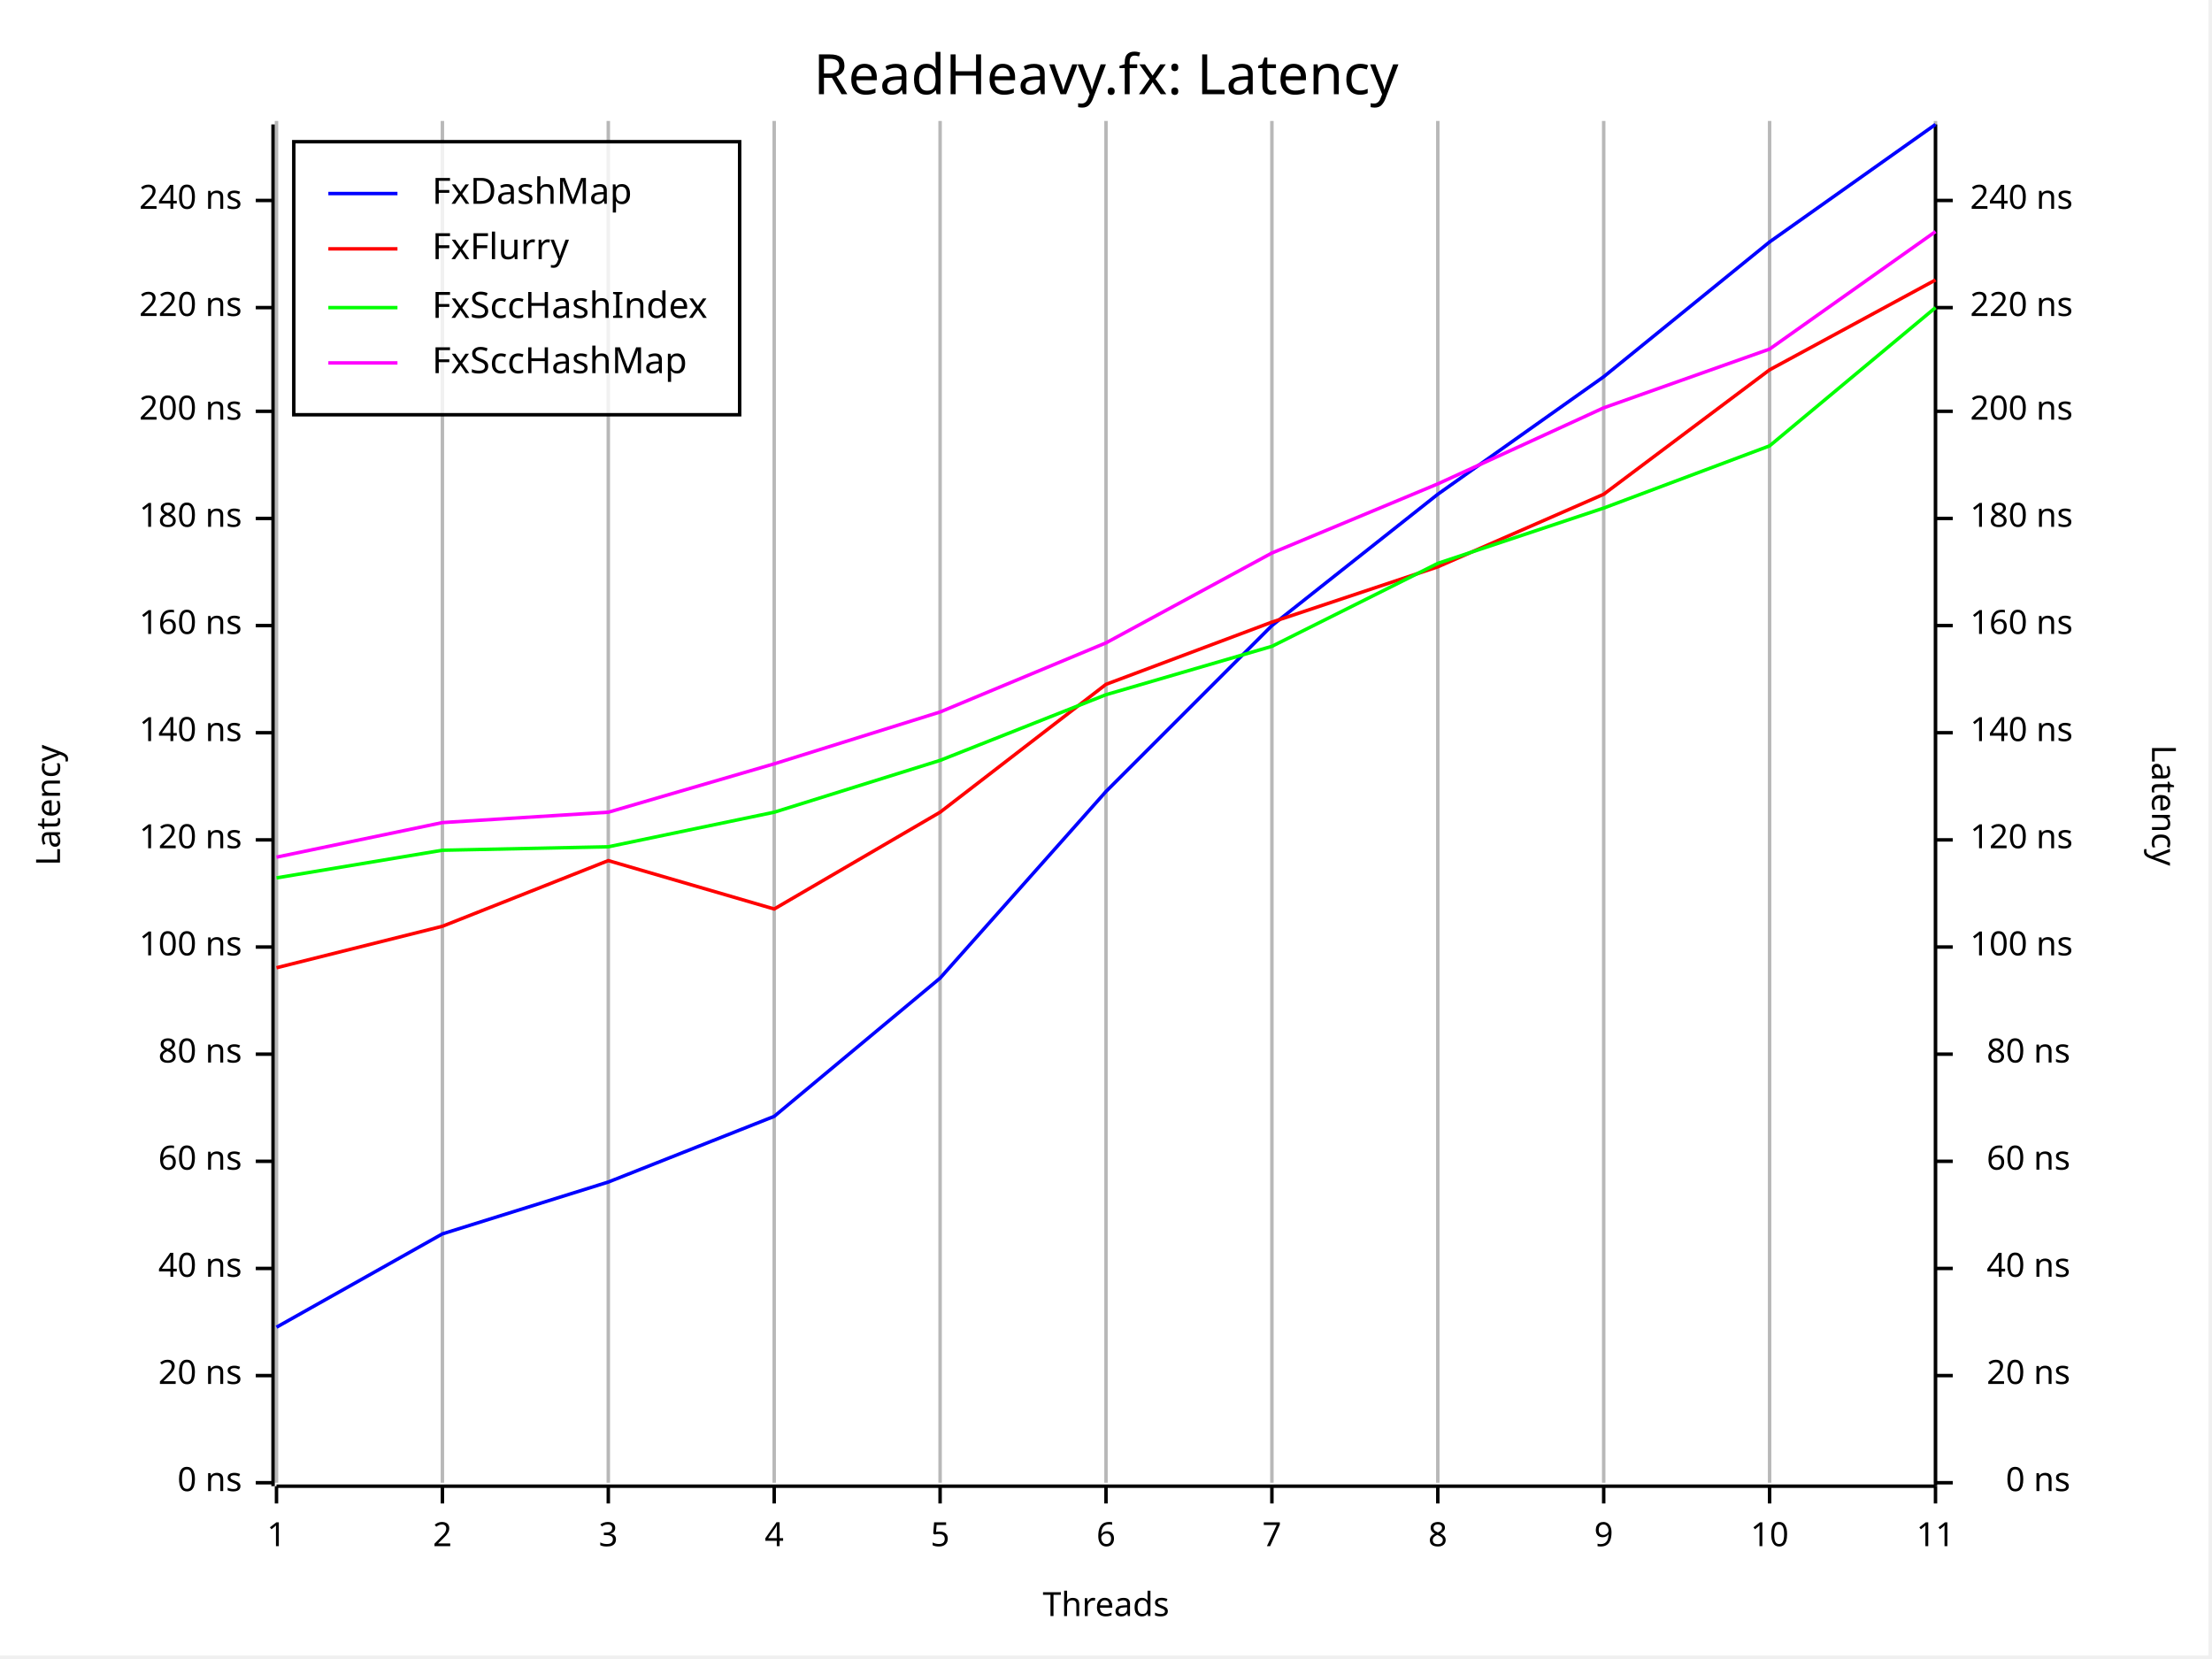
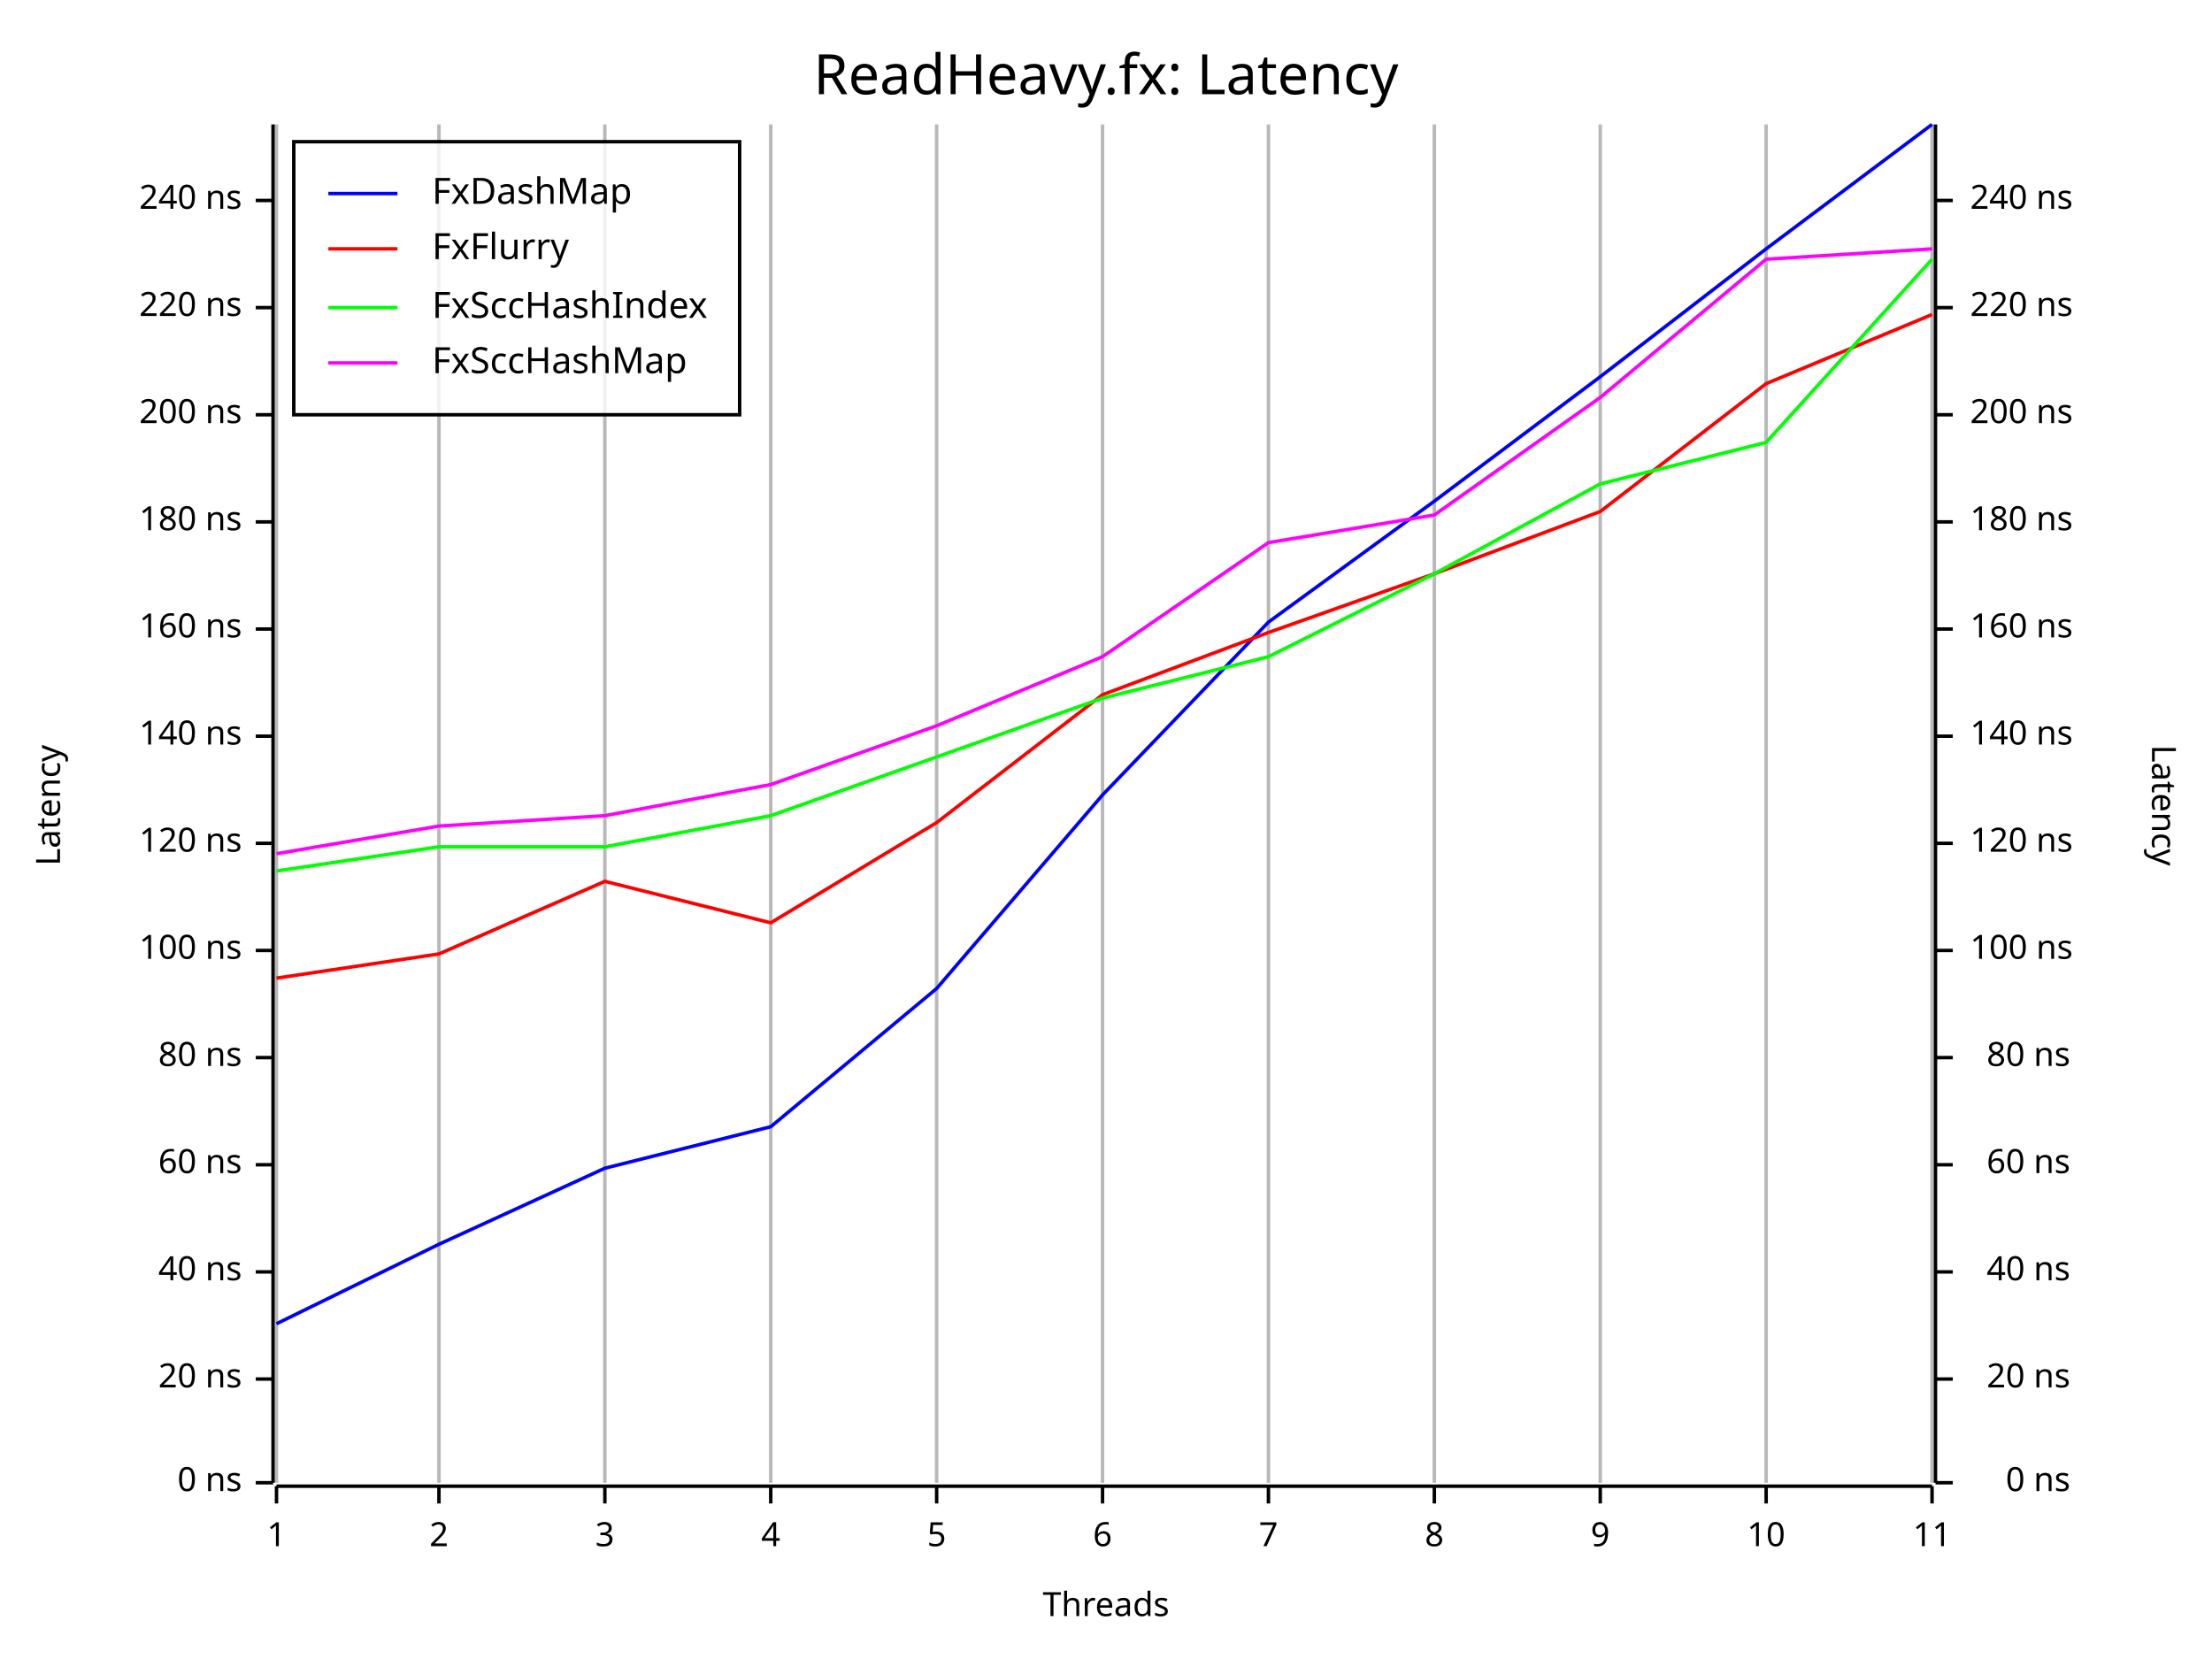
<svg xmlns="http://www.w3.org/2000/svg" width="640" height="480" viewBox="0 0 640 480">
-   <rect x="0" y="0" width="639" height="479" opacity="1" fill="#FFFFFF" stroke="none" />
+   <rect x="0" y="0" width="640" height="480" opacity="1" fill="#FFFFFF" stroke="none" />
  <text x="320" y="15" dy="0.76em" text-anchor="middle" font-family="Fira Code" font-size="16.129" opacity="1" fill="#000000">
ReadHeavy.fx: Latency
</text>
-   <line opacity="0.1" stroke="#000000" stroke-width="1" x1="80" y1="429" x2="80" y2="35" />
-   <line opacity="0.1" stroke="#000000" stroke-width="1" x1="128" y1="429" x2="128" y2="35" />
-   <line opacity="0.1" stroke="#000000" stroke-width="1" x1="176" y1="429" x2="176" y2="35" />
-   <line opacity="0.1" stroke="#000000" stroke-width="1" x1="224" y1="429" x2="224" y2="35" />
-   <line opacity="0.1" stroke="#000000" stroke-width="1" x1="272" y1="429" x2="272" y2="35" />
-   <line opacity="0.1" stroke="#000000" stroke-width="1" x1="320" y1="429" x2="320" y2="35" />
-   <line opacity="0.1" stroke="#000000" stroke-width="1" x1="368" y1="429" x2="368" y2="35" />
-   <line opacity="0.1" stroke="#000000" stroke-width="1" x1="416" y1="429" x2="416" y2="35" />
-   <line opacity="0.1" stroke="#000000" stroke-width="1" x1="464" y1="429" x2="464" y2="35" />
-   <line opacity="0.1" stroke="#000000" stroke-width="1" x1="512" y1="429" x2="512" y2="35" />
-   <line opacity="0.1" stroke="#000000" stroke-width="1" x1="560" y1="429" x2="560" y2="35" />
+   <line opacity="0.1" stroke="#000000" stroke-width="1" x1="80" y1="429" x2="80" y2="36" />
+   <line opacity="0.1" stroke="#000000" stroke-width="1" x1="127" y1="429" x2="127" y2="36" />
+   <line opacity="0.1" stroke="#000000" stroke-width="1" x1="175" y1="429" x2="175" y2="36" />
+   <line opacity="0.1" stroke="#000000" stroke-width="1" x1="223" y1="429" x2="223" y2="36" />
+   <line opacity="0.1" stroke="#000000" stroke-width="1" x1="271" y1="429" x2="271" y2="36" />
+   <line opacity="0.1" stroke="#000000" stroke-width="1" x1="319" y1="429" x2="319" y2="36" />
+   <line opacity="0.1" stroke="#000000" stroke-width="1" x1="367" y1="429" x2="367" y2="36" />
+   <line opacity="0.1" stroke="#000000" stroke-width="1" x1="415" y1="429" x2="415" y2="36" />
+   <line opacity="0.1" stroke="#000000" stroke-width="1" x1="463" y1="429" x2="463" y2="36" />
+   <line opacity="0.1" stroke="#000000" stroke-width="1" x1="511" y1="429" x2="511" y2="36" />
+   <line opacity="0.1" stroke="#000000" stroke-width="1" x1="559" y1="429" x2="559" y2="36" />
  <text x="10" y="233" dy="0.76em" text-anchor="middle" font-family="sans-serif" font-size="9.677" opacity="1" fill="#000000" transform="rotate(270, 10, 233)">
Latency
</text>
  <text x="320" y="470" dy="-0.5ex" text-anchor="middle" font-family="sans-serif" font-size="9.677" opacity="1" fill="#000000">
Threads
</text>
  <text x="630" y="233" dy="0.76em" text-anchor="middle" font-family="sans-serif" font-size="9.677" opacity="1" fill="#000000" transform="rotate(90, 630, 233)">
Latency
</text>
-   <line opacity="0.2" stroke="#000000" stroke-width="1" x1="80" y1="429" x2="80" y2="35" />
-   <line opacity="0.2" stroke="#000000" stroke-width="1" x1="128" y1="429" x2="128" y2="35" />
-   <line opacity="0.2" stroke="#000000" stroke-width="1" x1="176" y1="429" x2="176" y2="35" />
-   <line opacity="0.2" stroke="#000000" stroke-width="1" x1="224" y1="429" x2="224" y2="35" />
-   <line opacity="0.2" stroke="#000000" stroke-width="1" x1="272" y1="429" x2="272" y2="35" />
-   <line opacity="0.2" stroke="#000000" stroke-width="1" x1="320" y1="429" x2="320" y2="35" />
-   <line opacity="0.2" stroke="#000000" stroke-width="1" x1="368" y1="429" x2="368" y2="35" />
-   <line opacity="0.2" stroke="#000000" stroke-width="1" x1="416" y1="429" x2="416" y2="35" />
-   <line opacity="0.2" stroke="#000000" stroke-width="1" x1="464" y1="429" x2="464" y2="35" />
-   <line opacity="0.2" stroke="#000000" stroke-width="1" x1="512" y1="429" x2="512" y2="35" />
-   <line opacity="0.2" stroke="#000000" stroke-width="1" x1="560" y1="429" x2="560" y2="35" />
-   <polyline fill="none" opacity="1" stroke="#000000" stroke-width="1" points="79,36 79,430 " />
+   <line opacity="0.2" stroke="#000000" stroke-width="1" x1="80" y1="429" x2="80" y2="36" />
+   <line opacity="0.2" stroke="#000000" stroke-width="1" x1="127" y1="429" x2="127" y2="36" />
+   <line opacity="0.2" stroke="#000000" stroke-width="1" x1="175" y1="429" x2="175" y2="36" />
+   <line opacity="0.2" stroke="#000000" stroke-width="1" x1="223" y1="429" x2="223" y2="36" />
+   <line opacity="0.2" stroke="#000000" stroke-width="1" x1="271" y1="429" x2="271" y2="36" />
+   <line opacity="0.2" stroke="#000000" stroke-width="1" x1="319" y1="429" x2="319" y2="36" />
+   <line opacity="0.2" stroke="#000000" stroke-width="1" x1="367" y1="429" x2="367" y2="36" />
+   <line opacity="0.2" stroke="#000000" stroke-width="1" x1="415" y1="429" x2="415" y2="36" />
+   <line opacity="0.2" stroke="#000000" stroke-width="1" x1="463" y1="429" x2="463" y2="36" />
+   <line opacity="0.2" stroke="#000000" stroke-width="1" x1="511" y1="429" x2="511" y2="36" />
+   <line opacity="0.2" stroke="#000000" stroke-width="1" x1="559" y1="429" x2="559" y2="36" />
+   <polyline fill="none" opacity="1" stroke="#000000" stroke-width="1" points="79,36 79,429 " />
  <text x="70" y="429" dy="0.5ex" text-anchor="end" font-family="sans-serif" font-size="9.677" opacity="1" fill="#000000">
0 ns
</text>
  <polyline fill="none" opacity="1" stroke="#000000" stroke-width="1" points="74,429 79,429 " />
-   <text x="70" y="398" dy="0.5ex" text-anchor="end" font-family="sans-serif" font-size="9.677" opacity="1" fill="#000000">
+   <text x="70" y="399" dy="0.5ex" text-anchor="end" font-family="sans-serif" font-size="9.677" opacity="1" fill="#000000">
20 ns
</text>
-   <polyline fill="none" opacity="1" stroke="#000000" stroke-width="1" points="74,398 79,398 " />
-   <text x="70" y="367" dy="0.5ex" text-anchor="end" font-family="sans-serif" font-size="9.677" opacity="1" fill="#000000">
+   <polyline fill="none" opacity="1" stroke="#000000" stroke-width="1" points="74,399 79,399 " />
+   <text x="70" y="368" dy="0.5ex" text-anchor="end" font-family="sans-serif" font-size="9.677" opacity="1" fill="#000000">
40 ns
</text>
-   <polyline fill="none" opacity="1" stroke="#000000" stroke-width="1" points="74,367 79,367 " />
-   <text x="70" y="336" dy="0.5ex" text-anchor="end" font-family="sans-serif" font-size="9.677" opacity="1" fill="#000000">
+   <polyline fill="none" opacity="1" stroke="#000000" stroke-width="1" points="74,368 79,368 " />
+   <text x="70" y="337" dy="0.5ex" text-anchor="end" font-family="sans-serif" font-size="9.677" opacity="1" fill="#000000">
60 ns
</text>
-   <polyline fill="none" opacity="1" stroke="#000000" stroke-width="1" points="74,336 79,336 " />
-   <text x="70" y="305" dy="0.5ex" text-anchor="end" font-family="sans-serif" font-size="9.677" opacity="1" fill="#000000">
+   <polyline fill="none" opacity="1" stroke="#000000" stroke-width="1" points="74,337 79,337 " />
+   <text x="70" y="306" dy="0.5ex" text-anchor="end" font-family="sans-serif" font-size="9.677" opacity="1" fill="#000000">
80 ns
</text>
-   <polyline fill="none" opacity="1" stroke="#000000" stroke-width="1" points="74,305 79,305 " />
-   <text x="70" y="274" dy="0.5ex" text-anchor="end" font-family="sans-serif" font-size="9.677" opacity="1" fill="#000000">
+   <polyline fill="none" opacity="1" stroke="#000000" stroke-width="1" points="74,306 79,306 " />
+   <text x="70" y="275" dy="0.5ex" text-anchor="end" font-family="sans-serif" font-size="9.677" opacity="1" fill="#000000">
100 ns
</text>
-   <polyline fill="none" opacity="1" stroke="#000000" stroke-width="1" points="74,274 79,274 " />
-   <text x="70" y="243" dy="0.5ex" text-anchor="end" font-family="sans-serif" font-size="9.677" opacity="1" fill="#000000">
+   <polyline fill="none" opacity="1" stroke="#000000" stroke-width="1" points="74,275 79,275 " />
+   <text x="70" y="244" dy="0.5ex" text-anchor="end" font-family="sans-serif" font-size="9.677" opacity="1" fill="#000000">
120 ns
</text>
-   <polyline fill="none" opacity="1" stroke="#000000" stroke-width="1" points="74,243 79,243 " />
-   <text x="70" y="212" dy="0.5ex" text-anchor="end" font-family="sans-serif" font-size="9.677" opacity="1" fill="#000000">
+   <polyline fill="none" opacity="1" stroke="#000000" stroke-width="1" points="74,244 79,244 " />
+   <text x="70" y="213" dy="0.5ex" text-anchor="end" font-family="sans-serif" font-size="9.677" opacity="1" fill="#000000">
140 ns
</text>
-   <polyline fill="none" opacity="1" stroke="#000000" stroke-width="1" points="74,212 79,212 " />
-   <text x="70" y="181" dy="0.5ex" text-anchor="end" font-family="sans-serif" font-size="9.677" opacity="1" fill="#000000">
+   <polyline fill="none" opacity="1" stroke="#000000" stroke-width="1" points="74,213 79,213 " />
+   <text x="70" y="182" dy="0.5ex" text-anchor="end" font-family="sans-serif" font-size="9.677" opacity="1" fill="#000000">
160 ns
</text>
-   <polyline fill="none" opacity="1" stroke="#000000" stroke-width="1" points="74,181 79,181 " />
-   <text x="70" y="150" dy="0.5ex" text-anchor="end" font-family="sans-serif" font-size="9.677" opacity="1" fill="#000000">
+   <polyline fill="none" opacity="1" stroke="#000000" stroke-width="1" points="74,182 79,182 " />
+   <text x="70" y="151" dy="0.5ex" text-anchor="end" font-family="sans-serif" font-size="9.677" opacity="1" fill="#000000">
180 ns
</text>
-   <polyline fill="none" opacity="1" stroke="#000000" stroke-width="1" points="74,150 79,150 " />
-   <text x="70" y="119" dy="0.5ex" text-anchor="end" font-family="sans-serif" font-size="9.677" opacity="1" fill="#000000">
+   <polyline fill="none" opacity="1" stroke="#000000" stroke-width="1" points="74,151 79,151 " />
+   <text x="70" y="120" dy="0.5ex" text-anchor="end" font-family="sans-serif" font-size="9.677" opacity="1" fill="#000000">
200 ns
</text>
-   <polyline fill="none" opacity="1" stroke="#000000" stroke-width="1" points="74,119 79,119 " />
+   <polyline fill="none" opacity="1" stroke="#000000" stroke-width="1" points="74,120 79,120 " />
  <text x="70" y="89" dy="0.5ex" text-anchor="end" font-family="sans-serif" font-size="9.677" opacity="1" fill="#000000">
220 ns
</text>
  <polyline fill="none" opacity="1" stroke="#000000" stroke-width="1" points="74,89 79,89 " />
  <text x="70" y="58" dy="0.5ex" text-anchor="end" font-family="sans-serif" font-size="9.677" opacity="1" fill="#000000">
240 ns
</text>
  <polyline fill="none" opacity="1" stroke="#000000" stroke-width="1" points="74,58 79,58 " />
-   <polyline fill="none" opacity="1" stroke="#000000" stroke-width="1" points="80,430 560,430 " />
+   <polyline fill="none" opacity="1" stroke="#000000" stroke-width="1" points="80,430 559,430 " />
  <text x="80" y="440" dy="0.76em" text-anchor="middle" font-family="sans-serif" font-size="9.677" opacity="1" fill="#000000">
1
</text>
  <polyline fill="none" opacity="1" stroke="#000000" stroke-width="1" points="80,430 80,435 " />
-   <text x="128" y="440" dy="0.76em" text-anchor="middle" font-family="sans-serif" font-size="9.677" opacity="1" fill="#000000">
+   <text x="127" y="440" dy="0.76em" text-anchor="middle" font-family="sans-serif" font-size="9.677" opacity="1" fill="#000000">
2
</text>
-   <polyline fill="none" opacity="1" stroke="#000000" stroke-width="1" points="128,430 128,435 " />
-   <text x="176" y="440" dy="0.76em" text-anchor="middle" font-family="sans-serif" font-size="9.677" opacity="1" fill="#000000">
+   <polyline fill="none" opacity="1" stroke="#000000" stroke-width="1" points="127,430 127,435 " />
+   <text x="175" y="440" dy="0.76em" text-anchor="middle" font-family="sans-serif" font-size="9.677" opacity="1" fill="#000000">
3
</text>
-   <polyline fill="none" opacity="1" stroke="#000000" stroke-width="1" points="176,430 176,435 " />
-   <text x="224" y="440" dy="0.76em" text-anchor="middle" font-family="sans-serif" font-size="9.677" opacity="1" fill="#000000">
+   <polyline fill="none" opacity="1" stroke="#000000" stroke-width="1" points="175,430 175,435 " />
+   <text x="223" y="440" dy="0.76em" text-anchor="middle" font-family="sans-serif" font-size="9.677" opacity="1" fill="#000000">
4
</text>
-   <polyline fill="none" opacity="1" stroke="#000000" stroke-width="1" points="224,430 224,435 " />
-   <text x="272" y="440" dy="0.76em" text-anchor="middle" font-family="sans-serif" font-size="9.677" opacity="1" fill="#000000">
+   <polyline fill="none" opacity="1" stroke="#000000" stroke-width="1" points="223,430 223,435 " />
+   <text x="271" y="440" dy="0.76em" text-anchor="middle" font-family="sans-serif" font-size="9.677" opacity="1" fill="#000000">
5
</text>
-   <polyline fill="none" opacity="1" stroke="#000000" stroke-width="1" points="272,430 272,435 " />
-   <text x="320" y="440" dy="0.76em" text-anchor="middle" font-family="sans-serif" font-size="9.677" opacity="1" fill="#000000">
+   <polyline fill="none" opacity="1" stroke="#000000" stroke-width="1" points="271,430 271,435 " />
+   <text x="319" y="440" dy="0.76em" text-anchor="middle" font-family="sans-serif" font-size="9.677" opacity="1" fill="#000000">
6
</text>
-   <polyline fill="none" opacity="1" stroke="#000000" stroke-width="1" points="320,430 320,435 " />
-   <text x="368" y="440" dy="0.76em" text-anchor="middle" font-family="sans-serif" font-size="9.677" opacity="1" fill="#000000">
+   <polyline fill="none" opacity="1" stroke="#000000" stroke-width="1" points="319,430 319,435 " />
+   <text x="367" y="440" dy="0.76em" text-anchor="middle" font-family="sans-serif" font-size="9.677" opacity="1" fill="#000000">
7
</text>
-   <polyline fill="none" opacity="1" stroke="#000000" stroke-width="1" points="368,430 368,435 " />
-   <text x="416" y="440" dy="0.76em" text-anchor="middle" font-family="sans-serif" font-size="9.677" opacity="1" fill="#000000">
+   <polyline fill="none" opacity="1" stroke="#000000" stroke-width="1" points="367,430 367,435 " />
+   <text x="415" y="440" dy="0.76em" text-anchor="middle" font-family="sans-serif" font-size="9.677" opacity="1" fill="#000000">
8
</text>
-   <polyline fill="none" opacity="1" stroke="#000000" stroke-width="1" points="416,430 416,435 " />
-   <text x="464" y="440" dy="0.76em" text-anchor="middle" font-family="sans-serif" font-size="9.677" opacity="1" fill="#000000">
+   <polyline fill="none" opacity="1" stroke="#000000" stroke-width="1" points="415,430 415,435 " />
+   <text x="463" y="440" dy="0.76em" text-anchor="middle" font-family="sans-serif" font-size="9.677" opacity="1" fill="#000000">
9
</text>
-   <polyline fill="none" opacity="1" stroke="#000000" stroke-width="1" points="464,430 464,435 " />
-   <text x="512" y="440" dy="0.76em" text-anchor="middle" font-family="sans-serif" font-size="9.677" opacity="1" fill="#000000">
+   <polyline fill="none" opacity="1" stroke="#000000" stroke-width="1" points="463,430 463,435 " />
+   <text x="511" y="440" dy="0.76em" text-anchor="middle" font-family="sans-serif" font-size="9.677" opacity="1" fill="#000000">
10
</text>
-   <polyline fill="none" opacity="1" stroke="#000000" stroke-width="1" points="512,430 512,435 " />
-   <text x="560" y="440" dy="0.76em" text-anchor="middle" font-family="sans-serif" font-size="9.677" opacity="1" fill="#000000">
+   <polyline fill="none" opacity="1" stroke="#000000" stroke-width="1" points="511,430 511,435 " />
+   <text x="559" y="440" dy="0.76em" text-anchor="middle" font-family="sans-serif" font-size="9.677" opacity="1" fill="#000000">
11
</text>
-   <polyline fill="none" opacity="1" stroke="#000000" stroke-width="1" points="560,430 560,435 " />
-   <polyline fill="none" opacity="1" stroke="#000000" stroke-width="1" points="560,36 560,430 " />
+   <polyline fill="none" opacity="1" stroke="#000000" stroke-width="1" points="559,430 559,435 " />
+   <polyline fill="none" opacity="1" stroke="#000000" stroke-width="1" points="560,36 560,429 " />
  <text x="599" y="429" dy="0.5ex" text-anchor="end" font-family="sans-serif" font-size="9.677" opacity="1" fill="#000000">
0 ns
</text>
  <polyline fill="none" opacity="1" stroke="#000000" stroke-width="1" points="560,429 565,429 " />
-   <text x="599" y="398" dy="0.5ex" text-anchor="end" font-family="sans-serif" font-size="9.677" opacity="1" fill="#000000">
+   <text x="599" y="399" dy="0.5ex" text-anchor="end" font-family="sans-serif" font-size="9.677" opacity="1" fill="#000000">
20 ns
</text>
-   <polyline fill="none" opacity="1" stroke="#000000" stroke-width="1" points="560,398 565,398 " />
-   <text x="599" y="367" dy="0.5ex" text-anchor="end" font-family="sans-serif" font-size="9.677" opacity="1" fill="#000000">
+   <polyline fill="none" opacity="1" stroke="#000000" stroke-width="1" points="560,399 565,399 " />
+   <text x="599" y="368" dy="0.5ex" text-anchor="end" font-family="sans-serif" font-size="9.677" opacity="1" fill="#000000">
40 ns
</text>
-   <polyline fill="none" opacity="1" stroke="#000000" stroke-width="1" points="560,367 565,367 " />
-   <text x="599" y="336" dy="0.5ex" text-anchor="end" font-family="sans-serif" font-size="9.677" opacity="1" fill="#000000">
+   <polyline fill="none" opacity="1" stroke="#000000" stroke-width="1" points="560,368 565,368 " />
+   <text x="599" y="337" dy="0.5ex" text-anchor="end" font-family="sans-serif" font-size="9.677" opacity="1" fill="#000000">
60 ns
</text>
-   <polyline fill="none" opacity="1" stroke="#000000" stroke-width="1" points="560,336 565,336 " />
-   <text x="599" y="305" dy="0.5ex" text-anchor="end" font-family="sans-serif" font-size="9.677" opacity="1" fill="#000000">
+   <polyline fill="none" opacity="1" stroke="#000000" stroke-width="1" points="560,337 565,337 " />
+   <text x="599" y="306" dy="0.5ex" text-anchor="end" font-family="sans-serif" font-size="9.677" opacity="1" fill="#000000">
80 ns
</text>
-   <polyline fill="none" opacity="1" stroke="#000000" stroke-width="1" points="560,305 565,305 " />
-   <text x="570" y="274" dy="0.5ex" text-anchor="start" font-family="sans-serif" font-size="9.677" opacity="1" fill="#000000">
+   <polyline fill="none" opacity="1" stroke="#000000" stroke-width="1" points="560,306 565,306 " />
+   <text x="570" y="275" dy="0.5ex" text-anchor="start" font-family="sans-serif" font-size="9.677" opacity="1" fill="#000000">
100 ns
</text>
-   <polyline fill="none" opacity="1" stroke="#000000" stroke-width="1" points="560,274 565,274 " />
-   <text x="570" y="243" dy="0.5ex" text-anchor="start" font-family="sans-serif" font-size="9.677" opacity="1" fill="#000000">
+   <polyline fill="none" opacity="1" stroke="#000000" stroke-width="1" points="560,275 565,275 " />
+   <text x="570" y="244" dy="0.5ex" text-anchor="start" font-family="sans-serif" font-size="9.677" opacity="1" fill="#000000">
120 ns
</text>
-   <polyline fill="none" opacity="1" stroke="#000000" stroke-width="1" points="560,243 565,243 " />
-   <text x="570" y="212" dy="0.5ex" text-anchor="start" font-family="sans-serif" font-size="9.677" opacity="1" fill="#000000">
+   <polyline fill="none" opacity="1" stroke="#000000" stroke-width="1" points="560,244 565,244 " />
+   <text x="570" y="213" dy="0.5ex" text-anchor="start" font-family="sans-serif" font-size="9.677" opacity="1" fill="#000000">
140 ns
</text>
-   <polyline fill="none" opacity="1" stroke="#000000" stroke-width="1" points="560,212 565,212 " />
-   <text x="570" y="181" dy="0.5ex" text-anchor="start" font-family="sans-serif" font-size="9.677" opacity="1" fill="#000000">
+   <polyline fill="none" opacity="1" stroke="#000000" stroke-width="1" points="560,213 565,213 " />
+   <text x="570" y="182" dy="0.5ex" text-anchor="start" font-family="sans-serif" font-size="9.677" opacity="1" fill="#000000">
160 ns
</text>
-   <polyline fill="none" opacity="1" stroke="#000000" stroke-width="1" points="560,181 565,181 " />
-   <text x="570" y="150" dy="0.5ex" text-anchor="start" font-family="sans-serif" font-size="9.677" opacity="1" fill="#000000">
+   <polyline fill="none" opacity="1" stroke="#000000" stroke-width="1" points="560,182 565,182 " />
+   <text x="570" y="151" dy="0.5ex" text-anchor="start" font-family="sans-serif" font-size="9.677" opacity="1" fill="#000000">
180 ns
</text>
-   <polyline fill="none" opacity="1" stroke="#000000" stroke-width="1" points="560,150 565,150 " />
-   <text x="570" y="119" dy="0.5ex" text-anchor="start" font-family="sans-serif" font-size="9.677" opacity="1" fill="#000000">
+   <polyline fill="none" opacity="1" stroke="#000000" stroke-width="1" points="560,151 565,151 " />
+   <text x="570" y="120" dy="0.5ex" text-anchor="start" font-family="sans-serif" font-size="9.677" opacity="1" fill="#000000">
200 ns
</text>
-   <polyline fill="none" opacity="1" stroke="#000000" stroke-width="1" points="560,119 565,119 " />
+   <polyline fill="none" opacity="1" stroke="#000000" stroke-width="1" points="560,120 565,120 " />
  <text x="570" y="89" dy="0.5ex" text-anchor="start" font-family="sans-serif" font-size="9.677" opacity="1" fill="#000000">
220 ns
</text>
  <polyline fill="none" opacity="1" stroke="#000000" stroke-width="1" points="560,89 565,89 " />
  <text x="570" y="58" dy="0.5ex" text-anchor="start" font-family="sans-serif" font-size="9.677" opacity="1" fill="#000000">
240 ns
</text>
  <polyline fill="none" opacity="1" stroke="#000000" stroke-width="1" points="560,58 565,58 " />
-   <polyline fill="none" opacity="1" stroke="#0000FF" stroke-width="1" points="80,384 128,357 176,342 224,323 272,283 320,229 368,181 416,143 464,109 512,70 560,36 " />
-   <polyline fill="none" opacity="1" stroke="#FF0000" stroke-width="1" points="80,280 128,268 176,249 224,263 272,235 320,198 368,180 416,164 464,143 512,107 560,81 " />
-   <polyline fill="none" opacity="1" stroke="#00FF00" stroke-width="1" points="80,254 128,246 176,245 224,235 272,220 320,201 368,187 416,163 464,147 512,129 560,89 " />
-   <polyline fill="none" opacity="1" stroke="#FF00FF" stroke-width="1" points="80,248 128,238 176,235 224,221 272,206 320,186 368,160 416,140 464,118 512,101 560,67 " />
+   <polyline fill="none" opacity="1" stroke="#0000FF" stroke-width="1" points="80,383 127,360 175,338 223,326 271,286 319,230 367,180 415,145 463,109 511,72 559,36 " />
+   <polyline fill="none" opacity="1" stroke="#FF0000" stroke-width="1" points="80,283 127,276 175,255 223,267 271,238 319,201 367,183 415,166 463,148 511,111 559,91 " />
+   <polyline fill="none" opacity="1" stroke="#00FF00" stroke-width="1" points="80,252 127,245 175,245 223,236 271,219 319,202 367,190 415,166 463,140 511,128 559,75 " />
+   <polyline fill="none" opacity="1" stroke="#FF00FF" stroke-width="1" points="80,247 127,239 175,236 223,227 271,210 319,190 367,157 415,149 463,115 511,75 559,72 " />
  <rect x="85" y="41" width="129" height="79" opacity="0.8" fill="#FFFFFF" stroke="none" />
  <rect x="85" y="41" width="129" height="79" opacity="1" fill="none" stroke="#000000" />
  <text x="125" y="51" dy="0.76em" text-anchor="start" font-family="Fira Code" font-size="10.484" opacity="1" fill="#000000">
FxDashMap
</text>
  <text x="125" y="67" dy="0.76em" text-anchor="start" font-family="Fira Code" font-size="10.484" opacity="1" fill="#000000">
FxFlurry
</text>
  <text x="125" y="84" dy="0.76em" text-anchor="start" font-family="Fira Code" font-size="10.484" opacity="1" fill="#000000">
FxSccHashIndex
</text>
  <text x="125" y="100" dy="0.76em" text-anchor="start" font-family="Fira Code" font-size="10.484" opacity="1" fill="#000000">
FxSccHashMap
</text>
  <polyline fill="none" opacity="1" stroke="#0000FF" stroke-width="1" points="95,56 115,56 " />
  <polyline fill="none" opacity="1" stroke="#FF0000" stroke-width="1" points="95,72 115,72 " />
  <polyline fill="none" opacity="1" stroke="#00FF00" stroke-width="1" points="95,89 115,89 " />
  <polyline fill="none" opacity="1" stroke="#FF00FF" stroke-width="1" points="95,105 115,105 " />
</svg>
